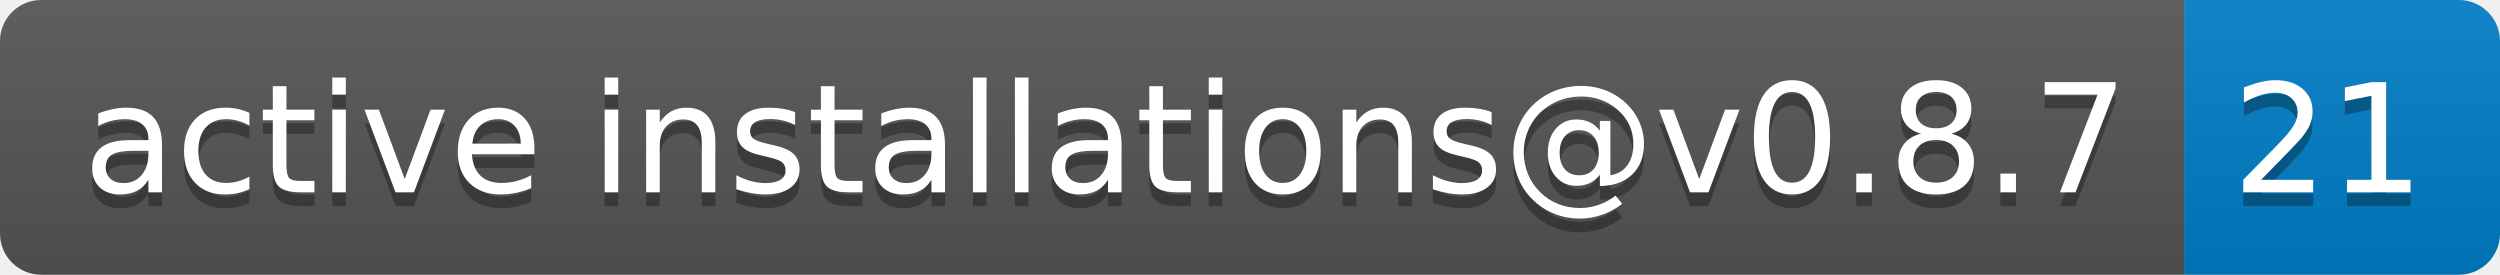
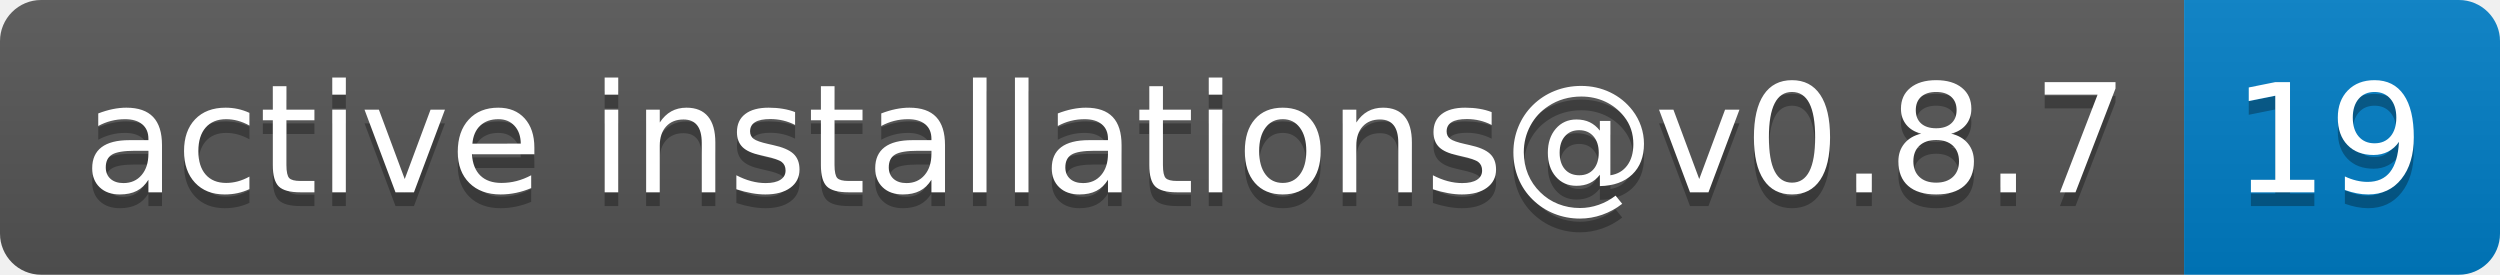
- <svg xmlns="http://www.w3.org/2000/svg" width="182" height="20" role="img" aria-label="active installations@v0.8.7: 21">
+ <svg xmlns="http://www.w3.org/2000/svg" width="182" height="20" role="img" aria-label="active installations@v0.8.7: 19">
  <linearGradient id="s" x2="0" y2="100%">
    <stop offset="0" stop-color="#bbb" stop-opacity=".1" />
    <stop offset="1" stop-opacity=".1" />
  </linearGradient>
  <clipPath id="r">
    <rect width="182" height="20" rx="3" fill="#fff" />
  </clipPath>
  <g clip-path="url(#r)">
    <rect width="159" height="20" fill="#555" />
    <rect x="159" width="23" height="20" fill="#007ec6" />
    <rect width="182" height="20" fill="url(#s)" />
  </g>
  <g fill="#fff" text-anchor="middle" font-family="Verdana,Geneva,DejaVu Sans,sans-serif" text-rendering="geometricPrecision" font-size="110">
    <text aria-hidden="true" x="805" y="150" fill="#010101" fill-opacity=".3" transform="scale(.1)" textLength="1490">active installations@v0.8.7</text>
    <text x="805" y="140" transform="scale(.1)" fill="#fff" textLength="1490">active installations@v0.8.7</text>
-     <text aria-hidden="true" x="1695" y="150" fill="#010101" fill-opacity=".3" transform="scale(.1)" textLength="130">21</text>
-     <text x="1695" y="140" transform="scale(.1)" fill="#fff" textLength="130">21</text>
+     <text aria-hidden="true" x="1695" y="150" fill="#010101" fill-opacity=".3" transform="scale(.1)" textLength="130">19</text>
+     <text x="1695" y="140" transform="scale(.1)" fill="#fff" textLength="130">19</text>
  </g>
</svg>
